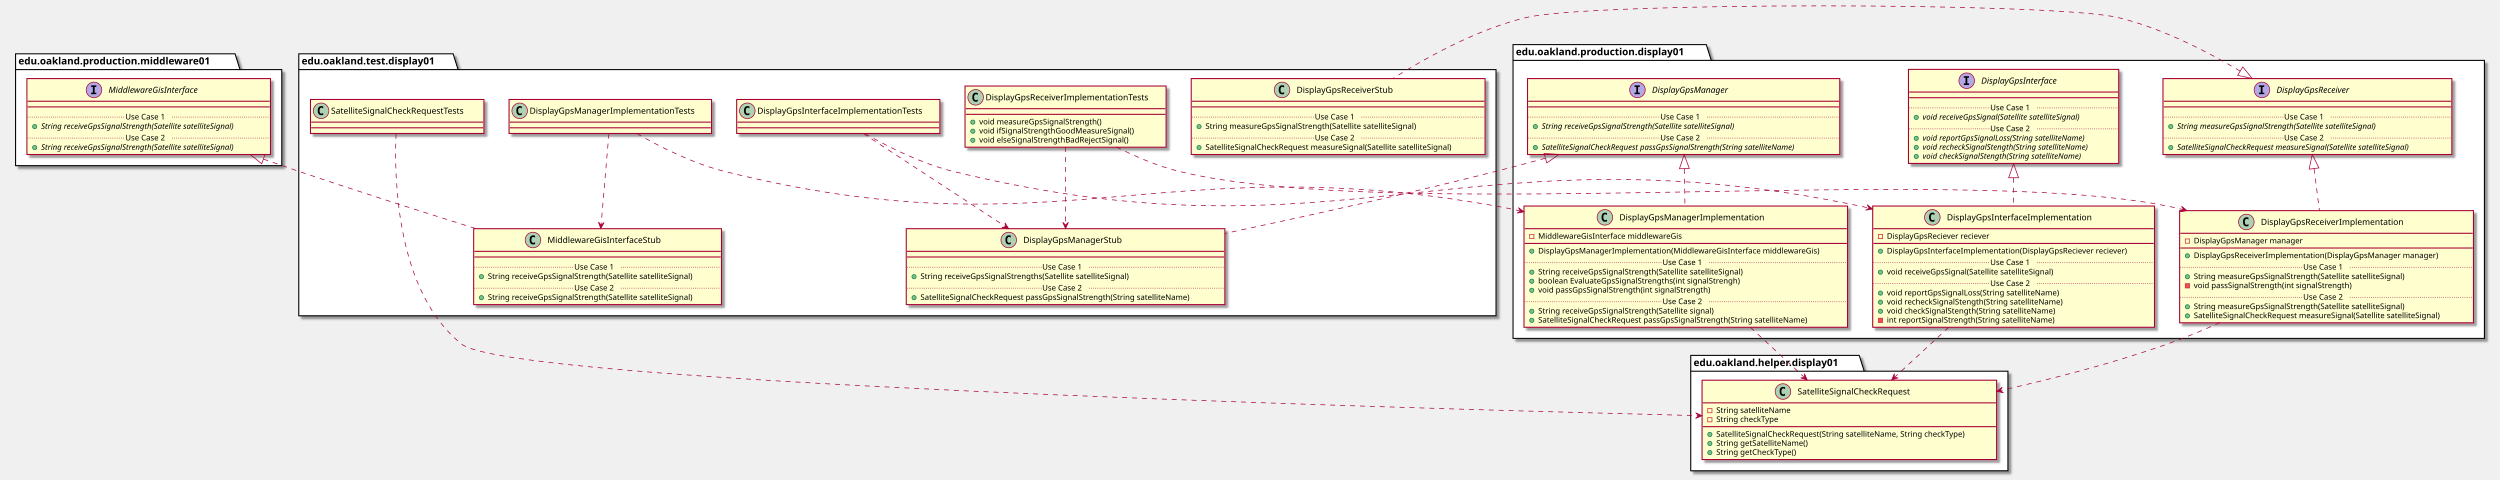
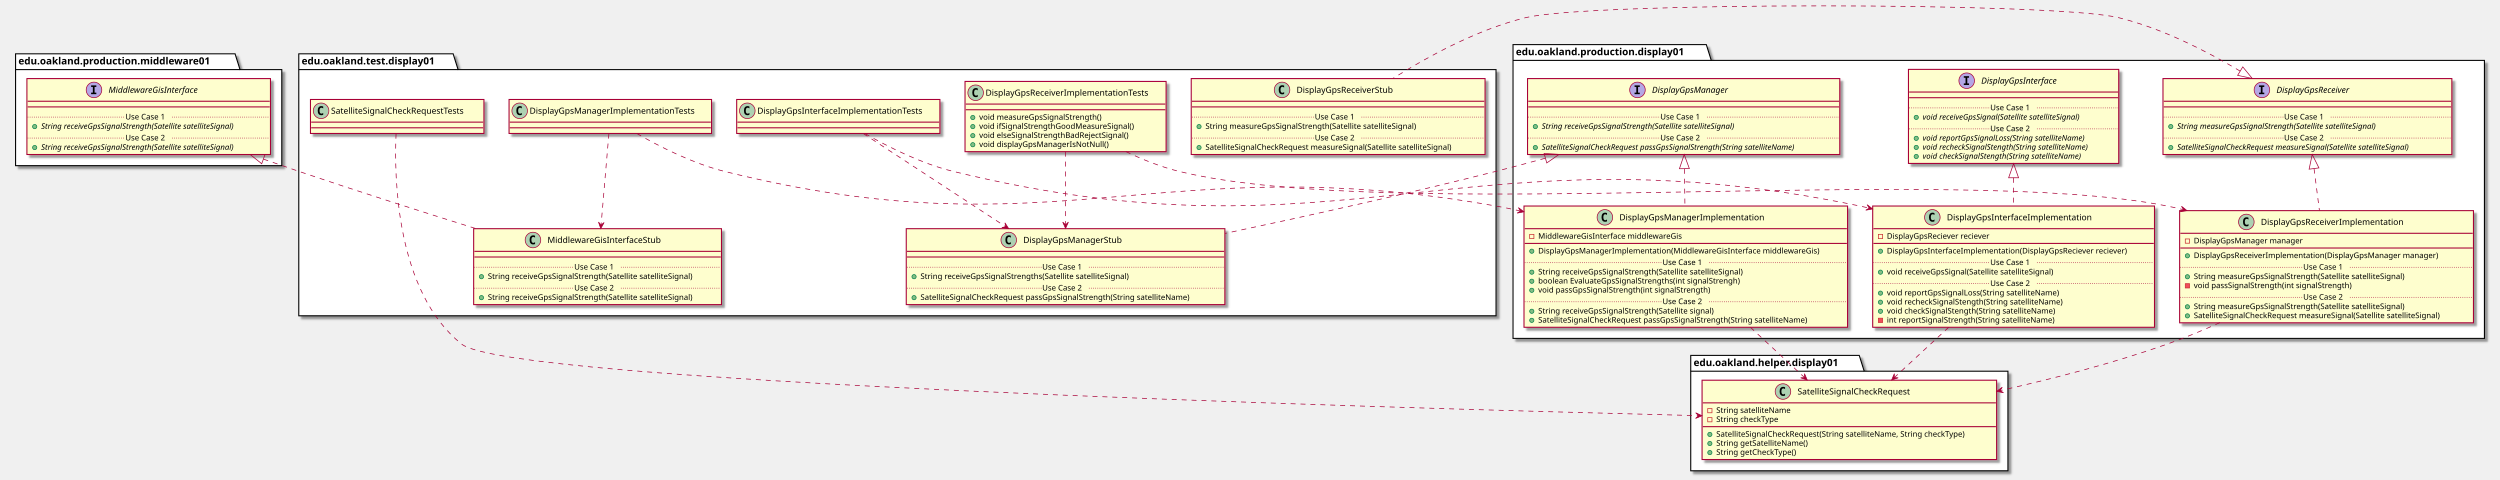
<svg xmlns="http://www.w3.org/2000/svg" contentScriptType="application/ecmascript" contentStyleType="text/css" height="677px" preserveAspectRatio="none" style="width:3531px;height:677px;" version="1.1" viewBox="0 0 3531 677" width="3531px" zoomAndPan="magnify">
  <defs>
-     <filter height="300%" id="f30k3n4i5a8d9" width="300%" x="-1" y="-1">
+     <filter height="300%" id="f1nts0cyyj4hex" width="300%" x="-1" y="-1">
      <feGaussianBlur result="blurOut" stdDeviation="2.0" />
      <feColorMatrix in="blurOut" result="blurOut2" type="matrix" values="0 0 0 0 0 0 0 0 0 0 0 0 0 0 0 0 0 0 .4 0" />
      <feOffset dx="4.0" dy="4.0" in="blurOut2" result="blurOut3" />
      <feBlend in="SourceGraphic" in2="blurOut3" mode="normal" />
    </filter>
  </defs>
  <g>
-     <polygon fill="#FFFFFF" filter="url(#f30k3n4i5a8d9)" points="2137,63,2410,63,2417,85.297,3509,85.297,3509,478,2137,478,2137,63" style="stroke: #000000; stroke-width: 1.5;" />
+     <polygon fill="#FFFFFF" filter="url(#f1nts0cyyj4hex)" points="2137,63,2410,63,2417,85.297,3509,85.297,3509,478,2137,478,2137,63" style="stroke: #000000; stroke-width: 1.5;" />
    <line style="stroke: #000000; stroke-width: 1.5;" x1="2137" x2="2417" y1="85.297" y2="85.297" />
    <text fill="#000000" font-family="sans-serif" font-size="14" font-weight="bold" lengthAdjust="spacingAndGlyphs" textLength="267" x="2141" y="77.995">edu.oakland.production.display01</text>
-     <polygon fill="#FFFFFF" filter="url(#f30k3n4i5a8d9)" points="2388,502,2626,502,2633,524.297,2836,524.297,2836,665,2388,665,2388,502" style="stroke: #000000; stroke-width: 1.5;" />
+     <polygon fill="#FFFFFF" filter="url(#f1nts0cyyj4hex)" points="2388,502,2626,502,2633,524.297,2836,524.297,2836,665,2388,665,2388,502" style="stroke: #000000; stroke-width: 1.5;" />
    <line style="stroke: #000000; stroke-width: 1.5;" x1="2388" x2="2633" y1="524.297" y2="524.297" />
    <text fill="#000000" font-family="sans-serif" font-size="14" font-weight="bold" lengthAdjust="spacingAndGlyphs" textLength="232" x="2392" y="516.995">edu.oakland.helper.display01</text>
-     <polygon fill="#FFFFFF" filter="url(#f30k3n4i5a8d9)" points="422,76,640,76,647,98.297,2113,98.297,2113,446,422,446,422,76" style="stroke: #000000; stroke-width: 1.5;" />
+     <polygon fill="#FFFFFF" filter="url(#f1nts0cyyj4hex)" points="422,76,640,76,647,98.297,2113,98.297,2113,446,422,446,422,76" style="stroke: #000000; stroke-width: 1.5;" />
    <line style="stroke: #000000; stroke-width: 1.5;" x1="422" x2="647" y1="98.297" y2="98.297" />
    <text fill="#000000" font-family="sans-serif" font-size="14" font-weight="bold" lengthAdjust="spacingAndGlyphs" textLength="212" x="426" y="90.995">edu.oakland.test.display01</text>
-     <polygon fill="#FFFFFF" filter="url(#f30k3n4i5a8d9)" points="22,76,332,76,339,98.297,398,98.297,398,234,22,234,22,76" style="stroke: #000000; stroke-width: 1.5;" />
+     <polygon fill="#FFFFFF" filter="url(#f1nts0cyyj4hex)" points="22,76,332,76,339,98.297,398,98.297,398,234,22,234,22,76" style="stroke: #000000; stroke-width: 1.5;" />
    <line style="stroke: #000000; stroke-width: 1.5;" x1="22" x2="339" y1="98.297" y2="98.297" />
    <text fill="#000000" font-family="sans-serif" font-size="14" font-weight="bold" lengthAdjust="spacingAndGlyphs" textLength="304" x="26" y="90.995">edu.oakland.production.middleware01</text>
-     <rect fill="#FEFECE" filter="url(#f30k3n4i5a8d9)" height="132.828" id="DisplayGpsInterface" style="stroke: #A80036; stroke-width: 1.5;" width="297" x="2695.5" y="98" />
+     <rect fill="#FEFECE" filter="url(#f1nts0cyyj4hex)" height="132.828" id="DisplayGpsInterface" style="stroke: #A80036; stroke-width: 1.5;" width="297" x="2695.5" y="98" />
    <ellipse cx="2777.75" cy="114" fill="#B4A7E5" rx="11" ry="11" style="stroke: #A80036; stroke-width: 1.0;" />
    <path d="M2773.672,109.766 L2773.672,107.609 L2781.062,107.609 L2781.062,109.766 L2778.594,109.766 L2778.594,117.844 L2781.062,117.844 L2781.062,120 L2773.672,120 L2773.672,117.844 L2776.141,117.844 L2776.141,109.766 L2773.672,109.766 Z " />
    <text fill="#000000" font-family="sans-serif" font-size="12" font-style="italic" lengthAdjust="spacingAndGlyphs" textLength="124" x="2798.25" y="118.154">DisplayGpsInterface</text>
    <line style="stroke: #A80036; stroke-width: 1.5;" x1="2696.5" x2="2991.5" y1="130" y2="130" />
    <line style="stroke: #A80036; stroke-width: 1.5;" x1="2696.5" x2="2991.5" y1="138" y2="138" />
    <ellipse cx="2706.5" cy="165.805" fill="#84BE84" rx="3" ry="3" style="stroke: #038048; stroke-width: 1.0;" />
    <text fill="#000000" font-family="sans-serif" font-size="11" font-style="italic" lengthAdjust="spacingAndGlyphs" textLength="261" x="2715.5" y="169.015">void receiveGpsSignal(Satellite satelliteSignal)</text>
    <line style="stroke: #A80036; stroke-width: 1.0; stroke-dasharray: 1.0,2.0;" x1="2696.5" x2="2811" y1="152.402" y2="152.402" />
    <text fill="#000000" font-family="sans-serif" font-size="11" lengthAdjust="spacingAndGlyphs" textLength="66" x="2811" y="155.71">Use Case 1</text>
    <line style="stroke: #A80036; stroke-width: 1.0; stroke-dasharray: 1.0,2.0;" x1="2877" x2="2991.5" y1="152.402" y2="152.402" />
    <ellipse cx="2706.5" cy="195.414" fill="#84BE84" rx="3" ry="3" style="stroke: #038048; stroke-width: 1.0;" />
    <text fill="#000000" font-family="sans-serif" font-size="11" font-style="italic" lengthAdjust="spacingAndGlyphs" textLength="266" x="2715.5" y="198.625">void reportGpsSignalLoss(String satelliteName)</text>
    <ellipse cx="2706.5" cy="208.219" fill="#84BE84" rx="3" ry="3" style="stroke: #038048; stroke-width: 1.0;" />
    <text fill="#000000" font-family="sans-serif" font-size="11" font-style="italic" lengthAdjust="spacingAndGlyphs" textLength="271" x="2715.5" y="211.429">void recheckSignalStength(String satelliteName)</text>
    <ellipse cx="2706.5" cy="221.023" fill="#84BE84" rx="3" ry="3" style="stroke: #038048; stroke-width: 1.0;" />
    <text fill="#000000" font-family="sans-serif" font-size="11" font-style="italic" lengthAdjust="spacingAndGlyphs" textLength="259" x="2715.5" y="224.234">void checkSignalStength(String satelliteName)</text>
    <line style="stroke: #A80036; stroke-width: 1.0; stroke-dasharray: 1.0,2.0;" x1="2696.5" x2="2811" y1="182.012" y2="182.012" />
    <text fill="#000000" font-family="sans-serif" font-size="11" lengthAdjust="spacingAndGlyphs" textLength="66" x="2811" y="185.32">Use Case 2</text>
    <line style="stroke: #A80036; stroke-width: 1.0; stroke-dasharray: 1.0,2.0;" x1="2877" x2="2991.5" y1="182.012" y2="182.012" />
-     <rect fill="#FEFECE" filter="url(#f30k3n4i5a8d9)" height="107.219" id="DisplayGpsReceiver" style="stroke: #A80036; stroke-width: 1.5;" width="408" x="3055" y="111" />
+     <rect fill="#FEFECE" filter="url(#f1nts0cyyj4hex)" height="107.219" id="DisplayGpsReceiver" style="stroke: #A80036; stroke-width: 1.5;" width="408" x="3055" y="111" />
    <ellipse cx="3194.75" cy="127" fill="#B4A7E5" rx="11" ry="11" style="stroke: #A80036; stroke-width: 1.0;" />
    <path d="M3190.672,122.766 L3190.672,120.609 L3198.062,120.609 L3198.062,122.766 L3195.594,122.766 L3195.594,130.844 L3198.062,130.844 L3198.062,133 L3190.672,133 L3190.672,130.844 L3193.141,130.844 L3193.141,122.766 L3190.672,122.766 Z " />
    <text fill="#000000" font-family="sans-serif" font-size="12" font-style="italic" lengthAdjust="spacingAndGlyphs" textLength="120" x="3215.25" y="131.154">DisplayGpsReceiver</text>
    <line style="stroke: #A80036; stroke-width: 1.5;" x1="3056" x2="3462" y1="143" y2="143" />
    <line style="stroke: #A80036; stroke-width: 1.5;" x1="3056" x2="3462" y1="151" y2="151" />
    <ellipse cx="3066" cy="178.805" fill="#84BE84" rx="3" ry="3" style="stroke: #038048; stroke-width: 1.0;" />
    <text fill="#000000" font-family="sans-serif" font-size="11" font-style="italic" lengthAdjust="spacingAndGlyphs" textLength="326" x="3075" y="182.015">String measureGpsSignalStrength(Satellite satelliteSignal)</text>
    <line style="stroke: #A80036; stroke-width: 1.0; stroke-dasharray: 1.0,2.0;" x1="3056" x2="3226" y1="165.402" y2="165.402" />
    <text fill="#000000" font-family="sans-serif" font-size="11" lengthAdjust="spacingAndGlyphs" textLength="66" x="3226" y="168.71">Use Case 1</text>
    <line style="stroke: #A80036; stroke-width: 1.0; stroke-dasharray: 1.0,2.0;" x1="3292" x2="3462" y1="165.402" y2="165.402" />
    <ellipse cx="3066" cy="208.414" fill="#84BE84" rx="3" ry="3" style="stroke: #038048; stroke-width: 1.0;" />
    <text fill="#000000" font-family="sans-serif" font-size="11" font-style="italic" lengthAdjust="spacingAndGlyphs" textLength="382" x="3075" y="211.625">SatelliteSignalCheckRequest measureSignal(Satellite satelliteSignal)</text>
    <line style="stroke: #A80036; stroke-width: 1.0; stroke-dasharray: 1.0,2.0;" x1="3056" x2="3226" y1="195.012" y2="195.012" />
    <text fill="#000000" font-family="sans-serif" font-size="11" lengthAdjust="spacingAndGlyphs" textLength="66" x="3226" y="198.32">Use Case 2</text>
    <line style="stroke: #A80036; stroke-width: 1.0; stroke-dasharray: 1.0,2.0;" x1="3292" x2="3462" y1="195.012" y2="195.012" />
-     <rect fill="#FEFECE" filter="url(#f30k3n4i5a8d9)" height="107.219" id="DisplayGpsManager" style="stroke: #A80036; stroke-width: 1.5;" width="441" x="2157.5" y="111" />
+     <rect fill="#FEFECE" filter="url(#f1nts0cyyj4hex)" height="107.219" id="DisplayGpsManager" style="stroke: #A80036; stroke-width: 1.5;" width="441" x="2157.5" y="111" />
    <ellipse cx="2312.75" cy="127" fill="#B4A7E5" rx="11" ry="11" style="stroke: #A80036; stroke-width: 1.0;" />
    <path d="M2308.672,122.766 L2308.672,120.609 L2316.062,120.609 L2316.062,122.766 L2313.594,122.766 L2313.594,130.844 L2316.062,130.844 L2316.062,133 L2308.672,133 L2308.672,130.844 L2311.141,130.844 L2311.141,122.766 L2308.672,122.766 Z " />
    <text fill="#000000" font-family="sans-serif" font-size="12" font-style="italic" lengthAdjust="spacingAndGlyphs" textLength="122" x="2333.25" y="131.154">DisplayGpsManager</text>
    <line style="stroke: #A80036; stroke-width: 1.5;" x1="2158.5" x2="2597.5" y1="143" y2="143" />
    <line style="stroke: #A80036; stroke-width: 1.5;" x1="2158.5" x2="2597.5" y1="151" y2="151" />
    <ellipse cx="2168.5" cy="178.805" fill="#84BE84" rx="3" ry="3" style="stroke: #038048; stroke-width: 1.0;" />
    <text fill="#000000" font-family="sans-serif" font-size="11" font-style="italic" lengthAdjust="spacingAndGlyphs" textLength="318" x="2177.5" y="182.015">String receiveGpsSignalStrength(Satellite satelliteSignal)</text>
    <line style="stroke: #A80036; stroke-width: 1.0; stroke-dasharray: 1.0,2.0;" x1="2158.5" x2="2345" y1="165.402" y2="165.402" />
    <text fill="#000000" font-family="sans-serif" font-size="11" lengthAdjust="spacingAndGlyphs" textLength="66" x="2345" y="168.71">Use Case 1</text>
    <line style="stroke: #A80036; stroke-width: 1.0; stroke-dasharray: 1.0,2.0;" x1="2411" x2="2597.5" y1="165.402" y2="165.402" />
    <ellipse cx="2168.5" cy="208.414" fill="#84BE84" rx="3" ry="3" style="stroke: #038048; stroke-width: 1.0;" />
    <text fill="#000000" font-family="sans-serif" font-size="11" font-style="italic" lengthAdjust="spacingAndGlyphs" textLength="415" x="2177.5" y="211.625">SatelliteSignalCheckRequest passGpsSignalStrength(String satelliteName)</text>
    <line style="stroke: #A80036; stroke-width: 1.0; stroke-dasharray: 1.0,2.0;" x1="2158.5" x2="2345" y1="195.012" y2="195.012" />
    <text fill="#000000" font-family="sans-serif" font-size="11" lengthAdjust="spacingAndGlyphs" textLength="66" x="2345" y="198.32">Use Case 2</text>
    <line style="stroke: #A80036; stroke-width: 1.0; stroke-dasharray: 1.0,2.0;" x1="2411" x2="2597.5" y1="195.012" y2="195.012" />
-     <rect fill="#FEFECE" filter="url(#f30k3n4i5a8d9)" height="171.242" id="DisplayGpsInterfaceImplementation" style="stroke: #A80036; stroke-width: 1.5;" width="398" x="2645" y="291" />
+     <rect fill="#FEFECE" filter="url(#f1nts0cyyj4hex)" height="171.242" id="DisplayGpsInterfaceImplementation" style="stroke: #A80036; stroke-width: 1.5;" width="398" x="2645" y="291" />
    <ellipse cx="2729.25" cy="307" fill="#ADD1B2" rx="11" ry="11" style="stroke: #A80036; stroke-width: 1.0;" />
    <path d="M2732.219,312.641 Q2731.641,312.938 2731,313.078 Q2730.359,313.234 2729.656,313.234 Q2727.156,313.234 2725.828,311.594 Q2724.516,309.938 2724.516,306.812 Q2724.516,303.688 2725.828,302.031 Q2727.156,300.375 2729.656,300.375 Q2730.359,300.375 2731,300.531 Q2731.656,300.688 2732.219,300.984 L2732.219,303.703 Q2731.594,303.125 2731,302.859 Q2730.406,302.578 2729.781,302.578 Q2728.438,302.578 2727.75,303.656 Q2727.062,304.719 2727.062,306.812 Q2727.062,308.906 2727.75,309.984 Q2728.438,311.047 2729.781,311.047 Q2730.406,311.047 2731,310.781 Q2731.594,310.5 2732.219,309.922 L2732.219,312.641 Z " />
    <text fill="#000000" font-family="sans-serif" font-size="12" lengthAdjust="spacingAndGlyphs" textLength="221" x="2749.75" y="311.154">DisplayGpsInterfaceImplementation</text>
    <line style="stroke: #A80036; stroke-width: 1.5;" x1="2646" x2="3042" y1="323" y2="323" />
    <rect fill="none" height="6" style="stroke: #C82930; stroke-width: 1.0;" width="6" x="2653" y="331" />
    <text fill="#000000" font-family="sans-serif" font-size="11" lengthAdjust="spacingAndGlyphs" textLength="162" x="2665" y="337.21">DisplayGpsReciever reciever</text>
    <line style="stroke: #A80036; stroke-width: 1.5;" x1="2646" x2="3042" y1="343.805" y2="343.805" />
    <ellipse cx="2656" cy="354.805" fill="#84BE84" rx="3" ry="3" style="stroke: #038048; stroke-width: 1.0;" />
    <text fill="#000000" font-family="sans-serif" font-size="11" lengthAdjust="spacingAndGlyphs" textLength="372" x="2665" y="358.015">DisplayGpsInterfaceImplementation(DisplayGpsReciever reciever)</text>
    <ellipse cx="2656" cy="384.414" fill="#84BE84" rx="3" ry="3" style="stroke: #038048; stroke-width: 1.0;" />
    <text fill="#000000" font-family="sans-serif" font-size="11" lengthAdjust="spacingAndGlyphs" textLength="264" x="2665" y="387.625">void receiveGpsSignal(Satellite satelliteSignal)</text>
    <line style="stroke: #A80036; stroke-width: 1.0; stroke-dasharray: 1.0,2.0;" x1="2646" x2="2811" y1="371.012" y2="371.012" />
    <text fill="#000000" font-family="sans-serif" font-size="11" lengthAdjust="spacingAndGlyphs" textLength="66" x="2811" y="374.32">Use Case 1</text>
    <line style="stroke: #A80036; stroke-width: 1.0; stroke-dasharray: 1.0,2.0;" x1="2877" x2="3042" y1="371.012" y2="371.012" />
    <ellipse cx="2656" cy="414.023" fill="#84BE84" rx="3" ry="3" style="stroke: #038048; stroke-width: 1.0;" />
    <text fill="#000000" font-family="sans-serif" font-size="11" lengthAdjust="spacingAndGlyphs" textLength="271" x="2665" y="417.234">void reportGpsSignalLoss(String satelliteName)</text>
    <ellipse cx="2656" cy="426.828" fill="#84BE84" rx="3" ry="3" style="stroke: #038048; stroke-width: 1.0;" />
    <text fill="#000000" font-family="sans-serif" font-size="11" lengthAdjust="spacingAndGlyphs" textLength="274" x="2665" y="430.039">void recheckSignalStength(String satelliteName)</text>
    <ellipse cx="2656" cy="439.633" fill="#84BE84" rx="3" ry="3" style="stroke: #038048; stroke-width: 1.0;" />
    <text fill="#000000" font-family="sans-serif" font-size="11" lengthAdjust="spacingAndGlyphs" textLength="262" x="2665" y="442.843">void checkSignalStength(String satelliteName)</text>
    <rect fill="#F24D5C" height="6" style="stroke: #C82930; stroke-width: 1.0;" width="6" x="2653" y="449.438" />
    <text fill="#000000" font-family="sans-serif" font-size="11" lengthAdjust="spacingAndGlyphs" textLength="261" x="2665" y="455.648">int reportSignalStrength(String satelliteName)</text>
    <line style="stroke: #A80036; stroke-width: 1.0; stroke-dasharray: 1.0,2.0;" x1="2646" x2="2811" y1="400.621" y2="400.621" />
    <text fill="#000000" font-family="sans-serif" font-size="11" lengthAdjust="spacingAndGlyphs" textLength="66" x="2811" y="403.929">Use Case 2</text>
    <line style="stroke: #A80036; stroke-width: 1.0; stroke-dasharray: 1.0,2.0;" x1="2877" x2="3042" y1="400.621" y2="400.621" />
-     <rect fill="#FEFECE" filter="url(#f30k3n4i5a8d9)" height="158.438" id="DisplayGpsReceiverImplementation" style="stroke: #A80036; stroke-width: 1.5;" width="415" x="3078.5" y="297.5" />
+     <rect fill="#FEFECE" filter="url(#f1nts0cyyj4hex)" height="158.438" id="DisplayGpsReceiverImplementation" style="stroke: #A80036; stroke-width: 1.5;" width="415" x="3078.5" y="297.5" />
    <ellipse cx="3172.75" cy="313.5" fill="#ADD1B2" rx="11" ry="11" style="stroke: #A80036; stroke-width: 1.0;" />
    <path d="M3175.719,319.141 Q3175.141,319.438 3174.5,319.578 Q3173.859,319.734 3173.156,319.734 Q3170.656,319.734 3169.328,318.094 Q3168.016,316.438 3168.016,313.312 Q3168.016,310.188 3169.328,308.531 Q3170.656,306.875 3173.156,306.875 Q3173.859,306.875 3174.5,307.031 Q3175.156,307.188 3175.719,307.484 L3175.719,310.203 Q3175.094,309.625 3174.5,309.359 Q3173.906,309.078 3173.281,309.078 Q3171.938,309.078 3171.25,310.156 Q3170.562,311.219 3170.562,313.312 Q3170.562,315.406 3171.25,316.484 Q3171.938,317.547 3173.281,317.547 Q3173.906,317.547 3174.5,317.281 Q3175.094,317 3175.719,316.422 L3175.719,319.141 Z " />
    <text fill="#000000" font-family="sans-serif" font-size="12" lengthAdjust="spacingAndGlyphs" textLength="218" x="3193.25" y="317.654">DisplayGpsReceiverImplementation</text>
    <line style="stroke: #A80036; stroke-width: 1.5;" x1="3079.5" x2="3492.5" y1="329.5" y2="329.5" />
    <rect fill="none" height="6" style="stroke: #C82930; stroke-width: 1.0;" width="6" x="3086.5" y="337.5" />
    <text fill="#000000" font-family="sans-serif" font-size="11" lengthAdjust="spacingAndGlyphs" textLength="168" x="3098.5" y="343.71">DisplayGpsManager manager</text>
    <line style="stroke: #A80036; stroke-width: 1.5;" x1="3079.5" x2="3492.5" y1="350.305" y2="350.305" />
    <ellipse cx="3089.5" cy="361.305" fill="#84BE84" rx="3" ry="3" style="stroke: #038048; stroke-width: 1.0;" />
    <text fill="#000000" font-family="sans-serif" font-size="11" lengthAdjust="spacingAndGlyphs" textLength="376" x="3098.5" y="364.515">DisplayGpsReceiverImplementation(DisplayGpsManager manager)</text>
    <ellipse cx="3089.5" cy="390.914" fill="#84BE84" rx="3" ry="3" style="stroke: #038048; stroke-width: 1.0;" />
    <text fill="#000000" font-family="sans-serif" font-size="11" lengthAdjust="spacingAndGlyphs" textLength="334" x="3098.5" y="394.125">String measureGpsSignalStrength(Satellite satelliteSignal)</text>
    <rect fill="#F24D5C" height="6" style="stroke: #C82930; stroke-width: 1.0;" width="6" x="3086.5" y="400.719" />
    <text fill="#000000" font-family="sans-serif" font-size="11" lengthAdjust="spacingAndGlyphs" textLength="248" x="3098.5" y="406.929">void passSignalStrength(int signalStrength)</text>
    <line style="stroke: #A80036; stroke-width: 1.0; stroke-dasharray: 1.0,2.0;" x1="3079.5" x2="3253" y1="377.512" y2="377.512" />
    <text fill="#000000" font-family="sans-serif" font-size="11" lengthAdjust="spacingAndGlyphs" textLength="66" x="3253" y="380.82">Use Case 1</text>
    <line style="stroke: #A80036; stroke-width: 1.0; stroke-dasharray: 1.0,2.0;" x1="3319" x2="3492.5" y1="377.512" y2="377.512" />
    <ellipse cx="3089.5" cy="433.328" fill="#84BE84" rx="3" ry="3" style="stroke: #038048; stroke-width: 1.0;" />
    <text fill="#000000" font-family="sans-serif" font-size="11" lengthAdjust="spacingAndGlyphs" textLength="334" x="3098.5" y="436.539">String measureGpsSignalStrength(Satellite satelliteSignal)</text>
    <ellipse cx="3089.5" cy="446.133" fill="#84BE84" rx="3" ry="3" style="stroke: #038048; stroke-width: 1.0;" />
    <text fill="#000000" font-family="sans-serif" font-size="11" lengthAdjust="spacingAndGlyphs" textLength="389" x="3098.5" y="449.343">SatelliteSignalCheckRequest measureSignal(Satellite satelliteSignal)</text>
    <line style="stroke: #A80036; stroke-width: 1.0; stroke-dasharray: 1.0,2.0;" x1="3079.5" x2="3253" y1="419.926" y2="419.926" />
    <text fill="#000000" font-family="sans-serif" font-size="11" lengthAdjust="spacingAndGlyphs" textLength="66" x="3253" y="423.234">Use Case 2</text>
    <line style="stroke: #A80036; stroke-width: 1.0; stroke-dasharray: 1.0,2.0;" x1="3319" x2="3492.5" y1="419.926" y2="419.926" />
-     <rect fill="#FEFECE" filter="url(#f30k3n4i5a8d9)" height="171.242" id="DisplayGpsManagerImplementation" style="stroke: #A80036; stroke-width: 1.5;" width="457" x="2152.5" y="291" />
+     <rect fill="#FEFECE" filter="url(#f1nts0cyyj4hex)" height="171.242" id="DisplayGpsManagerImplementation" style="stroke: #A80036; stroke-width: 1.5;" width="457" x="2152.5" y="291" />
    <ellipse cx="2266.75" cy="307" fill="#ADD1B2" rx="11" ry="11" style="stroke: #A80036; stroke-width: 1.0;" />
    <path d="M2269.719,312.641 Q2269.141,312.938 2268.5,313.078 Q2267.859,313.234 2267.156,313.234 Q2264.656,313.234 2263.328,311.594 Q2262.016,309.938 2262.016,306.812 Q2262.016,303.688 2263.328,302.031 Q2264.656,300.375 2267.156,300.375 Q2267.859,300.375 2268.5,300.531 Q2269.156,300.688 2269.719,300.984 L2269.719,303.703 Q2269.094,303.125 2268.5,302.859 Q2267.906,302.578 2267.281,302.578 Q2265.938,302.578 2265.25,303.656 Q2264.562,304.719 2264.562,306.812 Q2264.562,308.906 2265.25,309.984 Q2265.938,311.047 2267.281,311.047 Q2267.906,311.047 2268.5,310.781 Q2269.094,310.5 2269.719,309.922 L2269.719,312.641 Z " />
    <text fill="#000000" font-family="sans-serif" font-size="12" lengthAdjust="spacingAndGlyphs" textLength="220" x="2287.25" y="311.154">DisplayGpsManagerImplementation</text>
    <line style="stroke: #A80036; stroke-width: 1.5;" x1="2153.5" x2="2608.5" y1="323" y2="323" />
    <rect fill="none" height="6" style="stroke: #C82930; stroke-width: 1.0;" width="6" x="2160.5" y="331" />
    <text fill="#000000" font-family="sans-serif" font-size="11" lengthAdjust="spacingAndGlyphs" textLength="222" x="2172.5" y="337.21">MiddlewareGisInterface middlewareGis</text>
    <line style="stroke: #A80036; stroke-width: 1.5;" x1="2153.5" x2="2608.5" y1="343.805" y2="343.805" />
    <ellipse cx="2163.5" cy="354.805" fill="#84BE84" rx="3" ry="3" style="stroke: #038048; stroke-width: 1.0;" />
    <text fill="#000000" font-family="sans-serif" font-size="11" lengthAdjust="spacingAndGlyphs" textLength="431" x="2172.5" y="358.015">DisplayGpsManagerImplementation(MiddlewareGisInterface middlewareGis)</text>
    <ellipse cx="2163.5" cy="384.414" fill="#84BE84" rx="3" ry="3" style="stroke: #038048; stroke-width: 1.0;" />
    <text fill="#000000" font-family="sans-serif" font-size="11" lengthAdjust="spacingAndGlyphs" textLength="324" x="2172.5" y="387.625">String receiveGpsSignalStrength(Satellite satelliteSignal)</text>
    <ellipse cx="2163.5" cy="397.219" fill="#84BE84" rx="3" ry="3" style="stroke: #038048; stroke-width: 1.0;" />
    <text fill="#000000" font-family="sans-serif" font-size="11" lengthAdjust="spacingAndGlyphs" textLength="316" x="2172.5" y="400.429">boolean EvaluateGpsSignalStrengths(int signalStrengh)</text>
    <ellipse cx="2163.5" cy="410.023" fill="#84BE84" rx="3" ry="3" style="stroke: #038048; stroke-width: 1.0;" />
    <text fill="#000000" font-family="sans-serif" font-size="11" lengthAdjust="spacingAndGlyphs" textLength="271" x="2172.5" y="413.234">void passGpsSignalStrength(int signalStrength)</text>
    <line style="stroke: #A80036; stroke-width: 1.0; stroke-dasharray: 1.0,2.0;" x1="2153.5" x2="2348" y1="371.012" y2="371.012" />
    <text fill="#000000" font-family="sans-serif" font-size="11" lengthAdjust="spacingAndGlyphs" textLength="66" x="2348" y="374.32">Use Case 1</text>
    <line style="stroke: #A80036; stroke-width: 1.0; stroke-dasharray: 1.0,2.0;" x1="2414" x2="2608.5" y1="371.012" y2="371.012" />
    <ellipse cx="2163.5" cy="439.633" fill="#84BE84" rx="3" ry="3" style="stroke: #038048; stroke-width: 1.0;" />
    <text fill="#000000" font-family="sans-serif" font-size="11" lengthAdjust="spacingAndGlyphs" textLength="278" x="2172.5" y="442.843">String receiveGpsSignalStrength(Satellite signal)</text>
    <ellipse cx="2163.5" cy="452.438" fill="#84BE84" rx="3" ry="3" style="stroke: #038048; stroke-width: 1.0;" />
    <text fill="#000000" font-family="sans-serif" font-size="11" lengthAdjust="spacingAndGlyphs" textLength="424" x="2172.5" y="455.648">SatelliteSignalCheckRequest passGpsSignalStrength(String satelliteName)</text>
    <line style="stroke: #A80036; stroke-width: 1.0; stroke-dasharray: 1.0,2.0;" x1="2153.5" x2="2348" y1="426.231" y2="426.231" />
    <text fill="#000000" font-family="sans-serif" font-size="11" lengthAdjust="spacingAndGlyphs" textLength="66" x="2348" y="429.539">Use Case 2</text>
    <line style="stroke: #A80036; stroke-width: 1.0; stroke-dasharray: 1.0,2.0;" x1="2414" x2="2608.5" y1="426.231" y2="426.231" />
-     <rect fill="#FEFECE" filter="url(#f30k3n4i5a8d9)" height="112.023" id="SatelliteSignalCheckRequest" style="stroke: #A80036; stroke-width: 1.5;" width="416" x="2404" y="537" />
+     <rect fill="#FEFECE" filter="url(#f1nts0cyyj4hex)" height="112.023" id="SatelliteSignalCheckRequest" style="stroke: #A80036; stroke-width: 1.5;" width="416" x="2404" y="537" />
    <ellipse cx="2518.25" cy="553" fill="#ADD1B2" rx="11" ry="11" style="stroke: #A80036; stroke-width: 1.0;" />
    <path d="M2521.219,558.641 Q2520.641,558.938 2520,559.078 Q2519.359,559.234 2518.656,559.234 Q2516.156,559.234 2514.828,557.594 Q2513.516,555.938 2513.516,552.812 Q2513.516,549.688 2514.828,548.031 Q2516.156,546.375 2518.656,546.375 Q2519.359,546.375 2520,546.531 Q2520.656,546.688 2521.219,546.984 L2521.219,549.703 Q2520.594,549.125 2520,548.859 Q2519.406,548.578 2518.781,548.578 Q2517.438,548.578 2516.75,549.656 Q2516.062,550.719 2516.062,552.812 Q2516.062,554.906 2516.75,555.984 Q2517.438,557.047 2518.781,557.047 Q2519.406,557.047 2520,556.781 Q2520.594,556.5 2521.219,555.922 L2521.219,558.641 Z " />
    <text fill="#000000" font-family="sans-serif" font-size="12" lengthAdjust="spacingAndGlyphs" textLength="179" x="2538.75" y="557.154">SatelliteSignalCheckRequest</text>
    <line style="stroke: #A80036; stroke-width: 1.5;" x1="2405" x2="2819" y1="569" y2="569" />
    <rect fill="none" height="6" style="stroke: #C82930; stroke-width: 1.0;" width="6" x="2412" y="577" />
    <text fill="#000000" font-family="sans-serif" font-size="11" lengthAdjust="spacingAndGlyphs" textLength="116" x="2424" y="583.21">String satelliteName</text>
    <rect fill="none" height="6" style="stroke: #C82930; stroke-width: 1.0;" width="6" x="2412" y="589.805" />
    <text fill="#000000" font-family="sans-serif" font-size="11" lengthAdjust="spacingAndGlyphs" textLength="97" x="2424" y="596.015">String checkType</text>
    <line style="stroke: #A80036; stroke-width: 1.5;" x1="2405" x2="2819" y1="602.609" y2="602.609" />
    <ellipse cx="2415" cy="613.609" fill="#84BE84" rx="3" ry="3" style="stroke: #038048; stroke-width: 1.0;" />
    <text fill="#000000" font-family="sans-serif" font-size="11" lengthAdjust="spacingAndGlyphs" textLength="390" x="2424" y="616.82">SatelliteSignalCheckRequest(String satelliteName, String checkType)</text>
    <ellipse cx="2415" cy="626.414" fill="#84BE84" rx="3" ry="3" style="stroke: #038048; stroke-width: 1.0;" />
    <text fill="#000000" font-family="sans-serif" font-size="11" lengthAdjust="spacingAndGlyphs" textLength="143" x="2424" y="629.625">String getSatelliteName()</text>
    <ellipse cx="2415" cy="639.219" fill="#84BE84" rx="3" ry="3" style="stroke: #038048; stroke-width: 1.0;" />
    <text fill="#000000" font-family="sans-serif" font-size="11" lengthAdjust="spacingAndGlyphs" textLength="125" x="2424" y="642.429">String getCheckType()</text>
-     <rect fill="#FEFECE" filter="url(#f30k3n4i5a8d9)" height="48" id="DisplayGpsInterfaceImplementationTests" style="stroke: #A80036; stroke-width: 1.5;" width="287" x="1040.5" y="140.5" />
+     <rect fill="#FEFECE" filter="url(#f1nts0cyyj4hex)" height="48" id="DisplayGpsInterfaceImplementationTests" style="stroke: #A80036; stroke-width: 1.5;" width="287" x="1040.5" y="140.5" />
    <ellipse cx="1055.5" cy="156.5" fill="#ADD1B2" rx="11" ry="11" style="stroke: #A80036; stroke-width: 1.0;" />
    <path d="M1058.469,162.141 Q1057.891,162.438 1057.25,162.578 Q1056.609,162.734 1055.906,162.734 Q1053.406,162.734 1052.078,161.094 Q1050.766,159.438 1050.766,156.312 Q1050.766,153.188 1052.078,151.531 Q1053.406,149.875 1055.906,149.875 Q1056.609,149.875 1057.25,150.031 Q1057.906,150.188 1058.469,150.484 L1058.469,153.203 Q1057.844,152.625 1057.25,152.359 Q1056.656,152.078 1056.031,152.078 Q1054.688,152.078 1054,153.156 Q1053.312,154.219 1053.312,156.312 Q1053.312,158.406 1054,159.484 Q1054.688,160.547 1056.031,160.547 Q1056.656,160.547 1057.25,160.281 Q1057.844,160 1058.469,159.422 L1058.469,162.141 Z " />
    <text fill="#000000" font-family="sans-serif" font-size="12" lengthAdjust="spacingAndGlyphs" textLength="255" x="1069.5" y="160.654">DisplayGpsInterfaceImplementationTests</text>
    <line style="stroke: #A80036; stroke-width: 1.5;" x1="1041.5" x2="1326.5" y1="172.5" y2="172.5" />
    <line style="stroke: #A80036; stroke-width: 1.5;" x1="1041.5" x2="1326.5" y1="180.5" y2="180.5" />
-     <rect fill="#FEFECE" filter="url(#f30k3n4i5a8d9)" height="107.219" id="DisplayGpsManagerStub" style="stroke: #A80036; stroke-width: 1.5;" width="450" x="1280" y="323" />
+     <rect fill="#FEFECE" filter="url(#f1nts0cyyj4hex)" height="107.219" id="DisplayGpsManagerStub" style="stroke: #A80036; stroke-width: 1.5;" width="450" x="1280" y="323" />
    <ellipse cx="1424.75" cy="339" fill="#ADD1B2" rx="11" ry="11" style="stroke: #A80036; stroke-width: 1.0;" />
    <path d="M1427.719,344.641 Q1427.141,344.938 1426.5,345.078 Q1425.859,345.234 1425.156,345.234 Q1422.656,345.234 1421.328,343.594 Q1420.016,341.938 1420.016,338.812 Q1420.016,335.688 1421.328,334.031 Q1422.656,332.375 1425.156,332.375 Q1425.859,332.375 1426.5,332.531 Q1427.156,332.688 1427.719,332.984 L1427.719,335.703 Q1427.094,335.125 1426.5,334.859 Q1425.906,334.578 1425.281,334.578 Q1423.938,334.578 1423.25,335.656 Q1422.562,336.719 1422.562,338.812 Q1422.562,340.906 1423.25,341.984 Q1423.938,343.047 1425.281,343.047 Q1425.906,343.047 1426.5,342.781 Q1427.094,342.5 1427.719,341.922 L1427.719,344.641 Z " />
    <text fill="#000000" font-family="sans-serif" font-size="12" lengthAdjust="spacingAndGlyphs" textLength="152" x="1445.25" y="343.154">DisplayGpsManagerStub</text>
    <line style="stroke: #A80036; stroke-width: 1.5;" x1="1281" x2="1729" y1="355" y2="355" />
    <line style="stroke: #A80036; stroke-width: 1.5;" x1="1281" x2="1729" y1="363" y2="363" />
    <ellipse cx="1291" cy="390.805" fill="#84BE84" rx="3" ry="3" style="stroke: #038048; stroke-width: 1.0;" />
    <text fill="#000000" font-family="sans-serif" font-size="11" lengthAdjust="spacingAndGlyphs" textLength="331" x="1300" y="394.015">String receiveGpsSignalStrengths(Satellite satelliteSignal)</text>
    <line style="stroke: #A80036; stroke-width: 1.0; stroke-dasharray: 1.0,2.0;" x1="1281" x2="1472" y1="377.402" y2="377.402" />
    <text fill="#000000" font-family="sans-serif" font-size="11" lengthAdjust="spacingAndGlyphs" textLength="66" x="1472" y="380.71">Use Case 1</text>
    <line style="stroke: #A80036; stroke-width: 1.0; stroke-dasharray: 1.0,2.0;" x1="1538" x2="1729" y1="377.402" y2="377.402" />
    <ellipse cx="1291" cy="420.414" fill="#84BE84" rx="3" ry="3" style="stroke: #038048; stroke-width: 1.0;" />
    <text fill="#000000" font-family="sans-serif" font-size="11" lengthAdjust="spacingAndGlyphs" textLength="424" x="1300" y="423.625">SatelliteSignalCheckRequest passGpsSignalStrength(String satelliteName)</text>
    <line style="stroke: #A80036; stroke-width: 1.0; stroke-dasharray: 1.0,2.0;" x1="1281" x2="1472" y1="407.012" y2="407.012" />
    <text fill="#000000" font-family="sans-serif" font-size="11" lengthAdjust="spacingAndGlyphs" textLength="66" x="1472" y="410.32">Use Case 2</text>
    <line style="stroke: #A80036; stroke-width: 1.0; stroke-dasharray: 1.0,2.0;" x1="1538" x2="1729" y1="407.012" y2="407.012" />
-     <rect fill="#FEFECE" filter="url(#f30k3n4i5a8d9)" height="86.414" id="DisplayGpsReceiverImplementationTests" style="stroke: #A80036; stroke-width: 1.5;" width="284" x="1363" y="121.5" />
-     <ellipse cx="1378" cy="137.5" fill="#ADD1B2" rx="11" ry="11" style="stroke: #A80036; stroke-width: 1.0;" />
-     <path d="M1380.969,143.141 Q1380.391,143.438 1379.75,143.578 Q1379.109,143.734 1378.406,143.734 Q1375.906,143.734 1374.578,142.094 Q1373.266,140.438 1373.266,137.312 Q1373.266,134.188 1374.578,132.531 Q1375.906,130.875 1378.406,130.875 Q1379.109,130.875 1379.75,131.031 Q1380.406,131.188 1380.969,131.484 L1380.969,134.203 Q1380.344,133.625 1379.75,133.359 Q1379.156,133.078 1378.531,133.078 Q1377.188,133.078 1376.5,134.156 Q1375.812,135.219 1375.812,137.312 Q1375.812,139.406 1376.5,140.484 Q1377.188,141.547 1378.531,141.547 Q1379.156,141.547 1379.75,141.281 Q1380.344,141 1380.969,140.422 L1380.969,143.141 Z " />
-     <text fill="#000000" font-family="sans-serif" font-size="12" lengthAdjust="spacingAndGlyphs" textLength="252" x="1392" y="141.654">DisplayGpsReceiverImplementationTests</text>
-     <line style="stroke: #A80036; stroke-width: 1.5;" x1="1364" x2="1646" y1="153.5" y2="153.5" />
-     <line style="stroke: #A80036; stroke-width: 1.5;" x1="1364" x2="1646" y1="161.5" y2="161.5" />
-     <ellipse cx="1374" cy="172.5" fill="#84BE84" rx="3" ry="3" style="stroke: #038048; stroke-width: 1.0;" />
-     <text fill="#000000" font-family="sans-serif" font-size="11" lengthAdjust="spacingAndGlyphs" textLength="193" x="1383" y="175.71">void measureGpsSignalStrength()</text>
-     <ellipse cx="1374" cy="185.305" fill="#84BE84" rx="3" ry="3" style="stroke: #038048; stroke-width: 1.0;" />
-     <text fill="#000000" font-family="sans-serif" font-size="11" lengthAdjust="spacingAndGlyphs" textLength="240" x="1383" y="188.515">void ifSignalStrengthGoodMeasureSignal()</text>
-     <ellipse cx="1374" cy="198.109" fill="#84BE84" rx="3" ry="3" style="stroke: #038048; stroke-width: 1.0;" />
-     <text fill="#000000" font-family="sans-serif" font-size="11" lengthAdjust="spacingAndGlyphs" textLength="234" x="1383" y="201.32">void elseSignalStrengthBadRejectSignal()</text>
-     <rect fill="#FEFECE" filter="url(#f30k3n4i5a8d9)" height="48" id="DisplayGpsManagerImplementationTests" style="stroke: #A80036; stroke-width: 1.5;" width="286" x="719" y="140.5" />
+     <rect fill="#FEFECE" filter="url(#f1nts0cyyj4hex)" height="99.219" id="DisplayGpsReceiverImplementationTests" style="stroke: #A80036; stroke-width: 1.5;" width="284" x="1363" y="115" />
+     <ellipse cx="1378" cy="131" fill="#ADD1B2" rx="11" ry="11" style="stroke: #A80036; stroke-width: 1.0;" />
+     <path d="M1380.969,136.641 Q1380.391,136.938 1379.75,137.078 Q1379.109,137.234 1378.406,137.234 Q1375.906,137.234 1374.578,135.594 Q1373.266,133.938 1373.266,130.812 Q1373.266,127.688 1374.578,126.031 Q1375.906,124.375 1378.406,124.375 Q1379.109,124.375 1379.75,124.531 Q1380.406,124.688 1380.969,124.984 L1380.969,127.703 Q1380.344,127.125 1379.75,126.859 Q1379.156,126.578 1378.531,126.578 Q1377.188,126.578 1376.5,127.656 Q1375.812,128.719 1375.812,130.812 Q1375.812,132.906 1376.5,133.984 Q1377.188,135.047 1378.531,135.047 Q1379.156,135.047 1379.75,134.781 Q1380.344,134.5 1380.969,133.922 L1380.969,136.641 Z " />
+     <text fill="#000000" font-family="sans-serif" font-size="12" lengthAdjust="spacingAndGlyphs" textLength="252" x="1392" y="135.154">DisplayGpsReceiverImplementationTests</text>
+     <line style="stroke: #A80036; stroke-width: 1.5;" x1="1364" x2="1646" y1="147" y2="147" />
+     <line style="stroke: #A80036; stroke-width: 1.5;" x1="1364" x2="1646" y1="155" y2="155" />
+     <ellipse cx="1374" cy="166" fill="#84BE84" rx="3" ry="3" style="stroke: #038048; stroke-width: 1.0;" />
+     <text fill="#000000" font-family="sans-serif" font-size="11" lengthAdjust="spacingAndGlyphs" textLength="193" x="1383" y="169.21">void measureGpsSignalStrength()</text>
+     <ellipse cx="1374" cy="178.805" fill="#84BE84" rx="3" ry="3" style="stroke: #038048; stroke-width: 1.0;" />
+     <text fill="#000000" font-family="sans-serif" font-size="11" lengthAdjust="spacingAndGlyphs" textLength="240" x="1383" y="182.015">void ifSignalStrengthGoodMeasureSignal()</text>
+     <ellipse cx="1374" cy="191.609" fill="#84BE84" rx="3" ry="3" style="stroke: #038048; stroke-width: 1.0;" />
+     <text fill="#000000" font-family="sans-serif" font-size="11" lengthAdjust="spacingAndGlyphs" textLength="234" x="1383" y="194.82">void elseSignalStrengthBadRejectSignal()</text>
+     <ellipse cx="1374" cy="204.414" fill="#84BE84" rx="3" ry="3" style="stroke: #038048; stroke-width: 1.0;" />
+     <text fill="#000000" font-family="sans-serif" font-size="11" lengthAdjust="spacingAndGlyphs" textLength="197" x="1383" y="207.625">void displayGpsManagerIsNotNull()</text>
+     <rect fill="#FEFECE" filter="url(#f1nts0cyyj4hex)" height="48" id="DisplayGpsManagerImplementationTests" style="stroke: #A80036; stroke-width: 1.5;" width="286" x="719" y="140.5" />
    <ellipse cx="734" cy="156.5" fill="#ADD1B2" rx="11" ry="11" style="stroke: #A80036; stroke-width: 1.0;" />
    <path d="M736.969,162.141 Q736.391,162.438 735.75,162.578 Q735.109,162.734 734.406,162.734 Q731.906,162.734 730.578,161.094 Q729.266,159.438 729.266,156.312 Q729.266,153.188 730.578,151.531 Q731.906,149.875 734.406,149.875 Q735.109,149.875 735.75,150.031 Q736.406,150.188 736.969,150.484 L736.969,153.203 Q736.344,152.625 735.75,152.359 Q735.156,152.078 734.531,152.078 Q733.188,152.078 732.5,153.156 Q731.812,154.219 731.812,156.312 Q731.812,158.406 732.5,159.484 Q733.188,160.547 734.531,160.547 Q735.156,160.547 735.75,160.281 Q736.344,160 736.969,159.422 L736.969,162.141 Z " />
    <text fill="#000000" font-family="sans-serif" font-size="12" lengthAdjust="spacingAndGlyphs" textLength="254" x="748" y="160.654">DisplayGpsManagerImplementationTests</text>
    <line style="stroke: #A80036; stroke-width: 1.5;" x1="720" x2="1004" y1="172.5" y2="172.5" />
    <line style="stroke: #A80036; stroke-width: 1.5;" x1="720" x2="1004" y1="180.5" y2="180.5" />
-     <rect fill="#FEFECE" filter="url(#f30k3n4i5a8d9)" height="107.219" id="MiddlewareGisInterfaceStub" style="stroke: #A80036; stroke-width: 1.5;" width="350" x="669" y="323" />
+     <rect fill="#FEFECE" filter="url(#f1nts0cyyj4hex)" height="107.219" id="MiddlewareGisInterfaceStub" style="stroke: #A80036; stroke-width: 1.5;" width="350" x="669" y="323" />
    <ellipse cx="752.75" cy="339" fill="#ADD1B2" rx="11" ry="11" style="stroke: #A80036; stroke-width: 1.0;" />
    <path d="M755.719,344.641 Q755.141,344.938 754.5,345.078 Q753.859,345.234 753.156,345.234 Q750.656,345.234 749.328,343.594 Q748.016,341.938 748.016,338.812 Q748.016,335.688 749.328,334.031 Q750.656,332.375 753.156,332.375 Q753.859,332.375 754.5,332.531 Q755.156,332.688 755.719,332.984 L755.719,335.703 Q755.094,335.125 754.5,334.859 Q753.906,334.578 753.281,334.578 Q751.938,334.578 751.25,335.656 Q750.562,336.719 750.562,338.812 Q750.562,340.906 751.25,341.984 Q751.938,343.047 753.281,343.047 Q753.906,343.047 754.5,342.781 Q755.094,342.5 755.719,341.922 L755.719,344.641 Z " />
    <text fill="#000000" font-family="sans-serif" font-size="12" lengthAdjust="spacingAndGlyphs" textLength="174" x="773.25" y="343.154">MiddlewareGisInterfaceStub</text>
    <line style="stroke: #A80036; stroke-width: 1.5;" x1="670" x2="1018" y1="355" y2="355" />
    <line style="stroke: #A80036; stroke-width: 1.5;" x1="670" x2="1018" y1="363" y2="363" />
    <ellipse cx="680" cy="390.805" fill="#84BE84" rx="3" ry="3" style="stroke: #038048; stroke-width: 1.0;" />
    <text fill="#000000" font-family="sans-serif" font-size="11" lengthAdjust="spacingAndGlyphs" textLength="324" x="689" y="394.015">String receiveGpsSignalStrength(Satellite satelliteSignal)</text>
    <line style="stroke: #A80036; stroke-width: 1.0; stroke-dasharray: 1.0,2.0;" x1="670" x2="811" y1="377.402" y2="377.402" />
    <text fill="#000000" font-family="sans-serif" font-size="11" lengthAdjust="spacingAndGlyphs" textLength="66" x="811" y="380.71">Use Case 1</text>
    <line style="stroke: #A80036; stroke-width: 1.0; stroke-dasharray: 1.0,2.0;" x1="877" x2="1018" y1="377.402" y2="377.402" />
    <ellipse cx="680" cy="420.414" fill="#84BE84" rx="3" ry="3" style="stroke: #038048; stroke-width: 1.0;" />
    <text fill="#000000" font-family="sans-serif" font-size="11" lengthAdjust="spacingAndGlyphs" textLength="324" x="689" y="423.625">String receiveGpsSignalStrength(Satellite satelliteSignal)</text>
    <line style="stroke: #A80036; stroke-width: 1.0; stroke-dasharray: 1.0,2.0;" x1="670" x2="811" y1="407.012" y2="407.012" />
    <text fill="#000000" font-family="sans-serif" font-size="11" lengthAdjust="spacingAndGlyphs" textLength="66" x="811" y="410.32">Use Case 2</text>
    <line style="stroke: #A80036; stroke-width: 1.0; stroke-dasharray: 1.0,2.0;" x1="877" x2="1018" y1="407.012" y2="407.012" />
-     <rect fill="#FEFECE" filter="url(#f30k3n4i5a8d9)" height="48" id="SatelliteSignalCheckRequestTests" style="stroke: #A80036; stroke-width: 1.5;" width="245" x="438.5" y="140.5" />
+     <rect fill="#FEFECE" filter="url(#f1nts0cyyj4hex)" height="48" id="SatelliteSignalCheckRequestTests" style="stroke: #A80036; stroke-width: 1.5;" width="245" x="438.5" y="140.5" />
    <ellipse cx="453.5" cy="156.5" fill="#ADD1B2" rx="11" ry="11" style="stroke: #A80036; stroke-width: 1.0;" />
    <path d="M456.469,162.141 Q455.891,162.438 455.25,162.578 Q454.609,162.734 453.906,162.734 Q451.406,162.734 450.078,161.094 Q448.766,159.438 448.766,156.312 Q448.766,153.188 450.078,151.531 Q451.406,149.875 453.906,149.875 Q454.609,149.875 455.25,150.031 Q455.906,150.188 456.469,150.484 L456.469,153.203 Q455.844,152.625 455.25,152.359 Q454.656,152.078 454.031,152.078 Q452.688,152.078 452,153.156 Q451.312,154.219 451.312,156.312 Q451.312,158.406 452,159.484 Q452.688,160.547 454.031,160.547 Q454.656,160.547 455.25,160.281 Q455.844,160 456.469,159.422 L456.469,162.141 Z " />
    <text fill="#000000" font-family="sans-serif" font-size="12" lengthAdjust="spacingAndGlyphs" textLength="213" x="467.5" y="160.654">SatelliteSignalCheckRequestTests</text>
    <line style="stroke: #A80036; stroke-width: 1.5;" x1="439.5" x2="682.5" y1="172.5" y2="172.5" />
    <line style="stroke: #A80036; stroke-width: 1.5;" x1="439.5" x2="682.5" y1="180.5" y2="180.5" />
-     <rect fill="#FEFECE" filter="url(#f30k3n4i5a8d9)" height="107.219" id="DisplayGpsReceiverStub" style="stroke: #A80036; stroke-width: 1.5;" width="415" x="1682.5" y="111" />
+     <rect fill="#FEFECE" filter="url(#f1nts0cyyj4hex)" height="107.219" id="DisplayGpsReceiverStub" style="stroke: #A80036; stroke-width: 1.5;" width="415" x="1682.5" y="111" />
    <ellipse cx="1810.75" cy="127" fill="#ADD1B2" rx="11" ry="11" style="stroke: #A80036; stroke-width: 1.0;" />
    <path d="M1813.719,132.641 Q1813.141,132.938 1812.5,133.078 Q1811.859,133.234 1811.156,133.234 Q1808.656,133.234 1807.328,131.594 Q1806.016,129.938 1806.016,126.812 Q1806.016,123.688 1807.328,122.031 Q1808.656,120.375 1811.156,120.375 Q1811.859,120.375 1812.5,120.531 Q1813.156,120.688 1813.719,120.984 L1813.719,123.703 Q1813.094,123.125 1812.5,122.859 Q1811.906,122.578 1811.281,122.578 Q1809.938,122.578 1809.25,123.656 Q1808.562,124.719 1808.562,126.812 Q1808.562,128.906 1809.25,129.984 Q1809.938,131.047 1811.281,131.047 Q1811.906,131.047 1812.5,130.781 Q1813.094,130.5 1813.719,129.922 L1813.719,132.641 Z " />
    <text fill="#000000" font-family="sans-serif" font-size="12" lengthAdjust="spacingAndGlyphs" textLength="150" x="1831.25" y="131.154">DisplayGpsReceiverStub</text>
    <line style="stroke: #A80036; stroke-width: 1.5;" x1="1683.5" x2="2096.5" y1="143" y2="143" />
    <line style="stroke: #A80036; stroke-width: 1.5;" x1="1683.5" x2="2096.5" y1="151" y2="151" />
    <ellipse cx="1693.5" cy="178.805" fill="#84BE84" rx="3" ry="3" style="stroke: #038048; stroke-width: 1.0;" />
    <text fill="#000000" font-family="sans-serif" font-size="11" lengthAdjust="spacingAndGlyphs" textLength="334" x="1702.5" y="182.015">String measureGpsSignalStrength(Satellite satelliteSignal)</text>
    <line style="stroke: #A80036; stroke-width: 1.0; stroke-dasharray: 1.0,2.0;" x1="1683.5" x2="1857" y1="165.402" y2="165.402" />
    <text fill="#000000" font-family="sans-serif" font-size="11" lengthAdjust="spacingAndGlyphs" textLength="66" x="1857" y="168.71">Use Case 1</text>
    <line style="stroke: #A80036; stroke-width: 1.0; stroke-dasharray: 1.0,2.0;" x1="1923" x2="2096.5" y1="165.402" y2="165.402" />
    <ellipse cx="1693.5" cy="208.414" fill="#84BE84" rx="3" ry="3" style="stroke: #038048; stroke-width: 1.0;" />
    <text fill="#000000" font-family="sans-serif" font-size="11" lengthAdjust="spacingAndGlyphs" textLength="389" x="1702.5" y="211.625">SatelliteSignalCheckRequest measureSignal(Satellite satelliteSignal)</text>
    <line style="stroke: #A80036; stroke-width: 1.0; stroke-dasharray: 1.0,2.0;" x1="1683.5" x2="1857" y1="195.012" y2="195.012" />
    <text fill="#000000" font-family="sans-serif" font-size="11" lengthAdjust="spacingAndGlyphs" textLength="66" x="1857" y="198.32">Use Case 2</text>
    <line style="stroke: #A80036; stroke-width: 1.0; stroke-dasharray: 1.0,2.0;" x1="1923" x2="2096.5" y1="195.012" y2="195.012" />
-     <rect fill="#FEFECE" filter="url(#f30k3n4i5a8d9)" height="107.219" id="MiddlewareGisInterface" style="stroke: #A80036; stroke-width: 1.5;" width="344" x="38" y="111" />
+     <rect fill="#FEFECE" filter="url(#f1nts0cyyj4hex)" height="107.219" id="MiddlewareGisInterface" style="stroke: #A80036; stroke-width: 1.5;" width="344" x="38" y="111" />
    <ellipse cx="132.75" cy="127" fill="#B4A7E5" rx="11" ry="11" style="stroke: #A80036; stroke-width: 1.0;" />
    <path d="M128.672,122.766 L128.672,120.609 L136.062,120.609 L136.062,122.766 L133.594,122.766 L133.594,130.844 L136.062,130.844 L136.062,133 L128.672,133 L128.672,130.844 L131.141,130.844 L131.141,122.766 L128.672,122.766 Z " />
    <text fill="#000000" font-family="sans-serif" font-size="12" font-style="italic" lengthAdjust="spacingAndGlyphs" textLength="146" x="153.25" y="131.154">MiddlewareGisInterface</text>
    <line style="stroke: #A80036; stroke-width: 1.5;" x1="39" x2="381" y1="143" y2="143" />
    <line style="stroke: #A80036; stroke-width: 1.5;" x1="39" x2="381" y1="151" y2="151" />
    <ellipse cx="49" cy="178.805" fill="#84BE84" rx="3" ry="3" style="stroke: #038048; stroke-width: 1.0;" />
    <text fill="#000000" font-family="sans-serif" font-size="11" font-style="italic" lengthAdjust="spacingAndGlyphs" textLength="318" x="58" y="182.015">String receiveGpsSignalStrength(Satellite satelliteSignal)</text>
    <line style="stroke: #A80036; stroke-width: 1.0; stroke-dasharray: 1.0,2.0;" x1="39" x2="177" y1="165.402" y2="165.402" />
    <text fill="#000000" font-family="sans-serif" font-size="11" lengthAdjust="spacingAndGlyphs" textLength="66" x="177" y="168.71">Use Case 1</text>
    <line style="stroke: #A80036; stroke-width: 1.0; stroke-dasharray: 1.0,2.0;" x1="243" x2="381" y1="165.402" y2="165.402" />
    <ellipse cx="49" cy="208.414" fill="#84BE84" rx="3" ry="3" style="stroke: #038048; stroke-width: 1.0;" />
    <text fill="#000000" font-family="sans-serif" font-size="11" font-style="italic" lengthAdjust="spacingAndGlyphs" textLength="318" x="58" y="211.625">String receiveGpsSignalStrength(Satellite satelliteSignal)</text>
    <line style="stroke: #A80036; stroke-width: 1.0; stroke-dasharray: 1.0,2.0;" x1="39" x2="177" y1="195.012" y2="195.012" />
    <text fill="#000000" font-family="sans-serif" font-size="11" lengthAdjust="spacingAndGlyphs" textLength="66" x="177" y="198.32">Use Case 2</text>
    <line style="stroke: #A80036; stroke-width: 1.0; stroke-dasharray: 1.0,2.0;" x1="243" x2="381" y1="195.012" y2="195.012" />
    <path d="M2844,251.15 C2844,264.22 2844,277.7 2844,290.74 " fill="none" id="DisplayGpsInterface&lt;-DisplayGpsInterfaceImplementation" style="stroke: #A80036; stroke-width: 1.0; stroke-dasharray: 7.0,7.0;" />
    <polygon fill="none" points="2837,251.08,2844,231.08,2851,251.08,2837,251.08" style="stroke: #A80036; stroke-width: 1.0;" />
    <path d="M3268.35,238.19 C3270.8,257.28 3273.46,277.96 3275.95,297.33 " fill="none" id="DisplayGpsReceiver&lt;-DisplayGpsReceiverImplementation" style="stroke: #A80036; stroke-width: 1.0; stroke-dasharray: 7.0,7.0;" />
    <polygon fill="none" points="3261.39,238.95,3265.78,218.22,3275.27,237.16,3261.39,238.95" style="stroke: #A80036; stroke-width: 1.0;" />
    <path d="M2379.04,238.46 C2379.28,255.37 2379.54,273.5 2379.79,290.86 " fill="none" id="DisplayGpsManager&lt;-DisplayGpsManagerImplementation" style="stroke: #A80036; stroke-width: 1.0; stroke-dasharray: 7.0,7.0;" />
    <polygon fill="none" points="2372.04,238.32,2378.75,218.22,2386.04,238.12,2372.04,238.32" style="stroke: #A80036; stroke-width: 1.0;" />
    <path d="M2752.31,462.28 C2726.58,486.06 2699.18,511.4 2675.49,533.3 " fill="none" id="DisplayGpsInterfaceImplementation-&gt;SatelliteSignalCheckRequest" style="stroke: #A80036; stroke-width: 1.0; stroke-dasharray: 7.0,7.0;" />
    <polygon fill="#A80036" points="2671.72,536.79,2681.041,533.61,2675.389,533.393,2675.606,527.74,2671.72,536.79" style="stroke: #A80036; stroke-width: 1.0;" />
    <path d="M3135.41,455.63 C3110.91,466.73 3085.53,477.31 3061,486 C2985.56,512.74 2900.6,534.75 2825.04,551.66 " fill="none" id="DisplayGpsReceiverImplementation-&gt;SatelliteSignalCheckRequest" style="stroke: #A80036; stroke-width: 1.0; stroke-dasharray: 7.0,7.0;" />
    <polygon fill="#A80036" points="2820.08,552.76,2829.735,554.706,2824.96,551.672,2827.994,546.898,2820.08,552.76" style="stroke: #A80036; stroke-width: 1.0;" />
    <path d="M2472.3,462.28 C2497.91,486.06 2525.19,511.4 2548.79,533.3 " fill="none" id="DisplayGpsManagerImplementation-&gt;SatelliteSignalCheckRequest" style="stroke: #A80036; stroke-width: 1.0; stroke-dasharray: 7.0,7.0;" />
    <polygon fill="#A80036" points="2552.54,536.79,2548.655,527.74,2548.872,533.393,2543.219,533.61,2552.54,536.79" style="stroke: #A80036; stroke-width: 1.0;" />
    <path d="M1219.27,188.57 C1267.32,220.01 1354.86,277.28 1420.44,320.18 " fill="none" id="DisplayGpsInterfaceImplementationTests-&gt;DisplayGpsManagerStub" style="stroke: #A80036; stroke-width: 1.0; stroke-dasharray: 7.0,7.0;" />
    <polygon fill="#A80036" points="1424.72,322.98,1419.385,314.702,1420.538,320.24,1415,321.393,1424.72,322.98" style="stroke: #A80036; stroke-width: 1.0;" />
-     <path d="M1505,207.74 C1505,239.37 1505,282.98 1505,317.81 " fill="none" id="DisplayGpsReceiverImplementationTests-&gt;DisplayGpsManagerStub" style="stroke: #A80036; stroke-width: 1.0; stroke-dasharray: 7.0,7.0;" />
-     <polygon fill="#A80036" points="1505,322.89,1509,313.89,1505,317.89,1501,313.89,1505,322.89" style="stroke: #A80036; stroke-width: 1.0;" />
+     <path d="M1505,214.21 C1505,245.03 1505,285.04 1505,317.5 " fill="none" id="DisplayGpsReceiverImplementationTests-&gt;DisplayGpsManagerStub" style="stroke: #A80036; stroke-width: 1.0; stroke-dasharray: 7.0,7.0;" />
+     <polygon fill="#A80036" points="1505,322.64,1509,313.64,1505,317.64,1501,313.64,1505,322.64" style="stroke: #A80036; stroke-width: 1.0;" />
    <path d="M860,188.78 C857.36,219.66 852.59,275.24 848.95,317.76 " fill="none" id="DisplayGpsManagerImplementationTests-&gt;MiddlewareGisInterfaceStub" style="stroke: #A80036; stroke-width: 1.0; stroke-dasharray: 7.0,7.0;" />
    <polygon fill="#A80036" points="848.51,322.88,853.266,314.256,848.938,317.898,845.295,313.57,848.51,322.88" style="stroke: #A80036; stroke-width: 1.0;" />
    <path d="M1221.65,188.65 C1253.49,206.89 1300.98,231 1346,242 C1899.46,377.27 2069.16,175.14 2627,291 C2631.27,291.89 2635.56,292.85 2639.87,293.88 " fill="none" id="DisplayGpsInterfaceImplementationTests-&gt;DisplayGpsInterfaceImplementation" style="stroke: #A80036; stroke-width: 1.0; stroke-dasharray: 7.0,7.0;" />
    <polygon fill="#A80036" points="2644.93,295.12,2637.135,289.1,2640.073,293.934,2635.238,296.872,2644.93,295.12" style="stroke: #A80036; stroke-width: 1.0;" />
-     <path d="M1576.72,207.53 C1603.52,221.12 1634.8,234.59 1665,242 C1966.48,315.95 2756.6,230.19 3061,291 C3068.48,292.49 3076.04,294.21 3083.63,296.1 " fill="none" id="DisplayGpsReceiverImplementationTests-&gt;DisplayGpsReceiverImplementation" style="stroke: #A80036; stroke-width: 1.0; stroke-dasharray: 7.0,7.0;" />
+     <path d="M1590.19,214.15 C1613.71,225.36 1639.73,235.8 1665,242 C1966.48,315.95 2756.6,230.19 3061,291 C3068.48,292.49 3076.04,294.21 3083.63,296.1 " fill="none" id="DisplayGpsReceiverImplementationTests-&gt;DisplayGpsReceiverImplementation" style="stroke: #A80036; stroke-width: 1.0; stroke-dasharray: 7.0,7.0;" />
    <polygon fill="#A80036" points="3088.89,297.43,3081.15,291.34,3084.044,296.2,3079.183,299.094,3088.89,297.43" style="stroke: #A80036; stroke-width: 1.0;" />
    <path d="M899.42,188.58 C931.06,206.76 978.26,230.85 1023,242 C1493.54,359.27 1635.49,206.48 2113,291 C2124.35,293.01 2135.89,295.37 2147.48,297.99 " fill="none" id="DisplayGpsManagerImplementationTests-&gt;DisplayGpsManagerImplementation" style="stroke: #A80036; stroke-width: 1.0; stroke-dasharray: 7.0,7.0;" />
    <polygon fill="#A80036" points="2152.45,299.13,2144.568,293.224,2147.576,298.015,2142.785,301.022,2152.45,299.13" style="stroke: #A80036; stroke-width: 1.0;" />
    <path d="M559.4,188.89 C556.71,249.42 558.91,411.63 652,486 C719.35,539.81 1905.01,574.78 2398.84,587.08 " fill="none" id="SatelliteSignalCheckRequestTests-&gt;SatelliteSignalCheckRequest" style="stroke: #A80036; stroke-width: 1.0; stroke-dasharray: 7.0,7.0;" />
    <polygon fill="#A80036" points="2403.9,587.2,2394.994,582.995,2398.901,587.086,2394.811,590.993,2403.9,587.2" style="stroke: #A80036; stroke-width: 1.0;" />
    <path d="M3164.04,100.44 C3115.07,71.23 3053.04,39.89 2992.5,25 C2902.08,2.77 2244.88,2.63 2154.5,25 C2087.1,41.69 2017.93,79.01 1967.23,110.86 " fill="none" id="DisplayGpsReceiver&lt;-DisplayGpsReceiverStub" style="stroke: #A80036; stroke-width: 1.0; stroke-dasharray: 7.0,7.0;" />
    <polygon fill="none" points="3167.7,94.47,3181.13,110.86,3160.41,106.42,3167.7,94.47" style="stroke: #A80036; stroke-width: 1.0;" />
    <path d="M2182.49,223.49 C2159.13,229.96 2135.57,236.27 2113,242 C1987.04,273.97 1845.26,305.37 1730.32,329.67 " fill="none" id="DisplayGpsManager&lt;-DisplayGpsManagerStub" style="stroke: #A80036; stroke-width: 1.0; stroke-dasharray: 7.0,7.0;" />
    <polygon fill="none" points="2180.89,216.67,2202.04,218.03,2184.66,230.15,2180.89,216.67" style="stroke: #A80036; stroke-width: 1.0;" />
    <path d="M372.07,224.73 C388.9,230.66 405.78,236.51 422,242 C504.07,269.78 595.7,298.98 672.56,322.97 " fill="none" id="MiddlewareGisInterface&lt;-MiddlewareGisInterfaceStub" style="stroke: #A80036; stroke-width: 1.0; stroke-dasharray: 7.0,7.0;" />
    <polygon fill="none" points="369.65,231.3,353.13,218.03,374.32,218.1,369.65,231.3" style="stroke: #A80036; stroke-width: 1.0;" />
  </g>
</svg>
